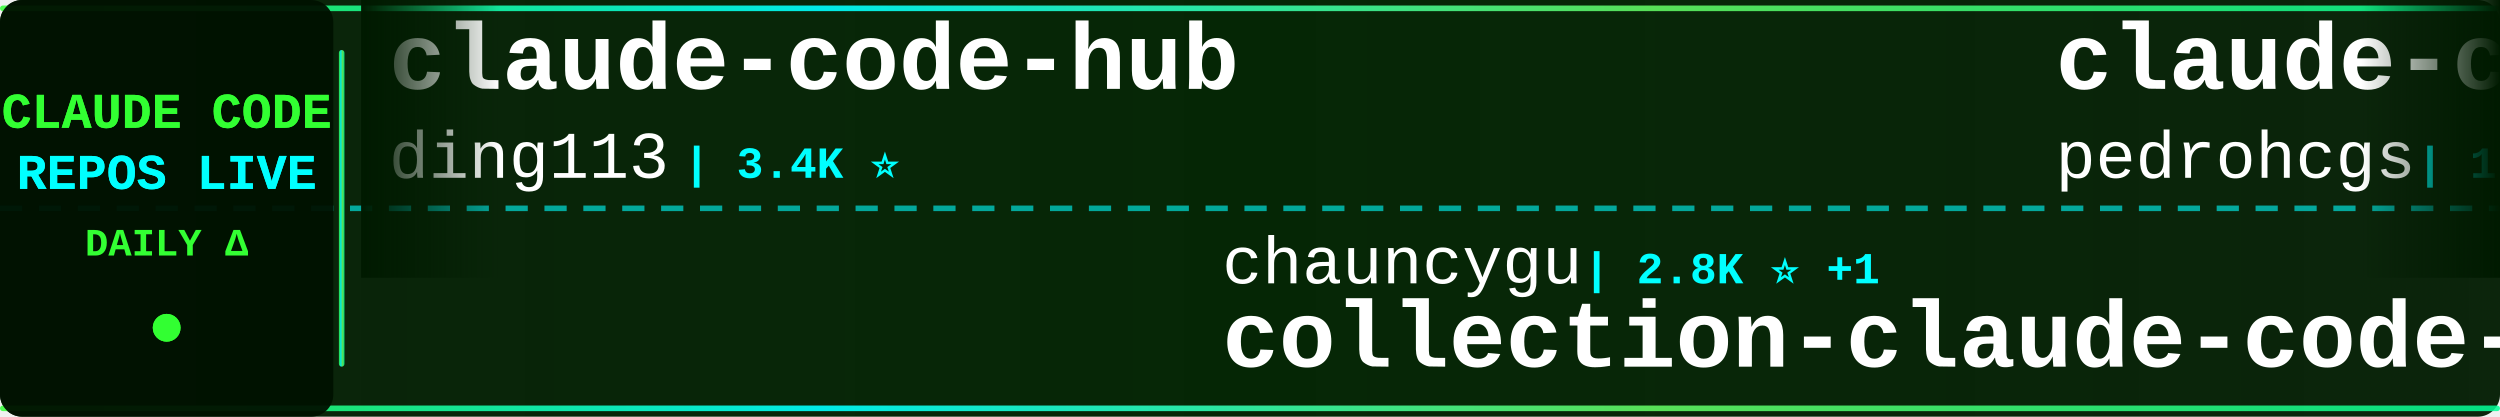
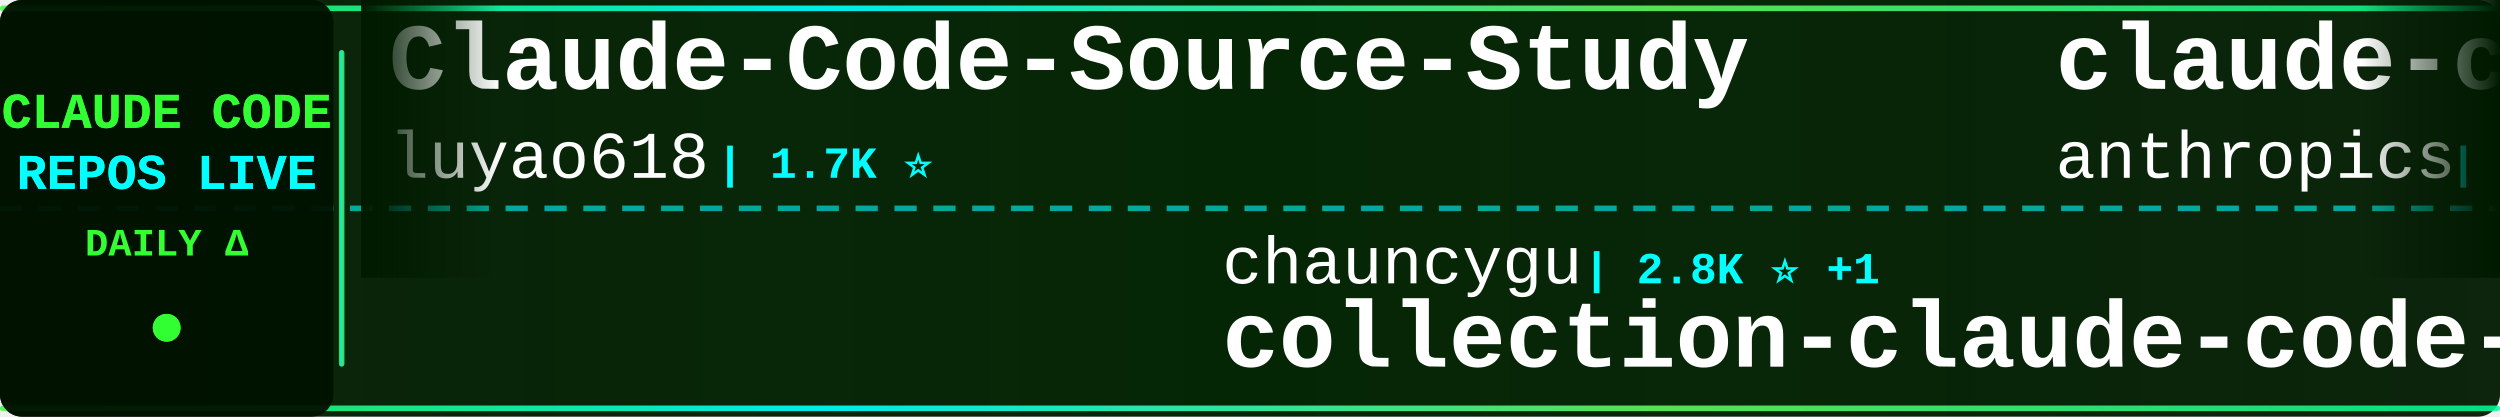
<svg xmlns="http://www.w3.org/2000/svg" width="900" height="150">
  <defs>
    <linearGradient id="tickerBg" x1="0%" y1="0%" x2="100%" y2="0%">
      <stop offset="0%" style="stop-color:#001a00;stop-opacity:0.95" />
      <stop offset="50%" style="stop-color:#002200;stop-opacity:0.98" />
      <stop offset="100%" style="stop-color:#001a00;stop-opacity:0.95" />
    </linearGradient>
    <linearGradient id="borderGrad" x1="0%" y1="0%" x2="100%" y2="0%">
      <stop offset="0%" style="stop-color:#33ff33;stop-opacity:0.85">
        <animate attributeName="stop-opacity" values="0.85;1;0.85" dur="2s" repeatCount="indefinite" />
      </stop>
      <stop offset="33%" style="stop-color:#00ffff;stop-opacity:0.9">
        <animate attributeName="stop-opacity" values="0.9;1;0.9" dur="2.2s" repeatCount="indefinite" />
      </stop>
      <stop offset="66%" style="stop-color:#66ff66;stop-opacity:0.85">
        <animate attributeName="stop-opacity" values="0.85;1;0.85" dur="1.8s" repeatCount="indefinite" />
      </stop>
      <stop offset="100%" style="stop-color:#00ff99;stop-opacity:0.85">
        <animate attributeName="stop-opacity" values="0.85;1;0.85" dur="2s" repeatCount="indefinite" />
      </stop>
    </linearGradient>
    <filter id="textGlow">
      <feGaussianBlur stdDeviation="0.1" result="coloredBlur" />
      <feMerge>
        <feMergeNode in="coloredBlur" />
        <feMergeNode in="SourceGraphic" />
      </feMerge>
    </filter>
    <filter id="metricGlow">
      <feGaussianBlur stdDeviation="0.2" result="coloredBlur" />
      <feMerge>
        <feMergeNode in="coloredBlur" />
        <feMergeNode in="SourceGraphic" />
      </feMerge>
    </filter>
    <linearGradient id="leftFade" x1="0%" y1="0%" x2="100%" y2="0%">
      <stop offset="0%" style="stop-color:#001a00;stop-opacity:1" />
      <stop offset="100%" style="stop-color:#001a00;stop-opacity:0" />
    </linearGradient>
    <linearGradient id="rightFade" x1="0%" y1="0%" x2="100%" y2="0%">
      <stop offset="0%" style="stop-color:#001a00;stop-opacity:0" />
      <stop offset="100%" style="stop-color:#001a00;stop-opacity:1" />
    </linearGradient>
  </defs>
  <rect width="900" height="150" fill="url(#tickerBg)" rx="8" />
  <rect x="0" y="2" width="900" height="2" fill="url(#borderGrad)" rx="1" />
  <rect x="0" y="146" width="900" height="2" fill="url(#borderGrad)" rx="1" />
  <line x1="0" y1="75" x2="900" y2="75" stroke="#00ffff" stroke-width="2" stroke-dasharray="8 6" opacity="0.6" />
  <rect x="0" y="0" width="120" height="150" fill="#001100" opacity="0.95" rx="8" />
  <text x="60" y="46" font-family="'Courier New', monospace" font-size="18" font-weight="bold" fill="#33ff33" text-anchor="middle" filter="url(#textGlow)">
    CLAUDE CODE
  </text>
  <text x="60" y="68" font-family="'Courier New', monospace" font-size="18" font-weight="bold" fill="#00ffff" text-anchor="middle" filter="url(#textGlow)">
    REPOS LIVE
  </text>
  <text x="60" y="92" font-family="'Courier New', monospace" font-size="14" font-weight="bold" fill="#33ff33" text-anchor="middle">
    DAILY Δ
  </text>
  <circle cx="60" cy="118" r="5" fill="#33ff33" filter="url(#metricGlow)">
    <animate attributeName="r" values="4;6;4" dur="1.5s" repeatCount="indefinite" />
    <animate attributeName="opacity" values="0.6;1;0.6" dur="1.5s" repeatCount="indefinite" />
  </circle>
  <rect x="122" y="18" width="2" height="114" fill="url(#borderGrad)" rx="1" />
  <clipPath id="tickerClip">
    <rect x="130" y="0" width="770" height="150" />
  </clipPath>
  <g clip-path="url(#tickerClip)">
    <g id="tickerItems">
      <animateTransform attributeName="transform" attributeType="XML" type="translate" from="0 0" to="-3000 0" dur="54s" repeatCount="indefinite" />
      <g transform="translate(0, 0)">
-         <text x="140" y="32" font-family="'Courier New', monospace" font-size="34" font-weight="bold" fill="#ffffff">claude-code-hub</text>
-         <text x="140" y="64" font-family="'Courier New', monospace" font-size="24" font-weight="normal" fill="#ffffff" opacity="1.0">ding113</text>
-         <text x="246" y="64" font-family="'Courier New', monospace" font-size="16" font-weight="bold" fill="#00ffff"> | 3.4K ⭐</text>
+         <text x="140" y="32" font-family="'Courier New', monospace" font-size="34" font-weight="bold" fill="#ffffff">Claude-Code-Source-Study</text>
+         <text x="140" y="64" font-family="'Courier New', monospace" font-size="24" font-weight="normal" fill="#ffffff" opacity="1.0">luyao618</text>
+         <text x="258" y="64" font-family="'Courier New', monospace" font-size="16" font-weight="bold" fill="#00ffff"> | 1.7K ⭐</text>
      </g>
      <g transform="translate(300, 0)">
        <text x="140" y="102" font-family="'Courier New', monospace" font-size="24" font-weight="normal" fill="#ffffff" opacity="1.0">chauncygu</text>
        <text x="270" y="102" font-family="'Courier New', monospace" font-size="16" font-weight="bold" fill="#00ffff"> | 2.8K ⭐ +1</text>
        <text x="140" y="132" font-family="'Courier New', monospace" font-size="34" font-weight="bold" fill="#ffffff">collection-claude-code-s...</text>
      </g>
      <g transform="translate(600, 0)">
-         <text x="140" y="32" font-family="'Courier New', monospace" font-size="34" font-weight="bold" fill="#ffffff">claude-code-my-workflow</text>
-         <text x="140" y="64" font-family="'Courier New', monospace" font-size="24" font-weight="normal" fill="#ffffff" opacity="1.0">pedrohcgs</text>
-         <text x="270" y="64" font-family="'Courier New', monospace" font-size="16" font-weight="bold" fill="#00ffff"> | 1.6K ⭐</text>
+         <text x="140" y="32" font-family="'Courier New', monospace" font-size="34" font-weight="bold" fill="#ffffff">claude-code-action</text>
+         <text x="140" y="64" font-family="'Courier New', monospace" font-size="24" font-weight="normal" fill="#ffffff" opacity="1.0">anthropics</text>
+         <text x="282" y="64" font-family="'Courier New', monospace" font-size="16" font-weight="bold" fill="#00ffff"> | 8.9K ⭐ +2</text>
      </g>
      <g transform="translate(900, 0)">
-         <text x="140" y="102" font-family="'Courier New', monospace" font-size="24" font-weight="normal" fill="#ffffff" opacity="1.0">davila7</text>
-         <text x="246" y="102" font-family="'Courier New', monospace" font-size="16" font-weight="bold" fill="#00ffff"> | 30.8K ⭐ +1</text>
-         <text x="140" y="132" font-family="'Courier New', monospace" font-size="34" font-weight="bold" fill="#ffffff">claude-code-templates</text>
+         <text x="140" y="102" font-family="'Courier New', monospace" font-size="24" font-weight="normal" fill="#ffffff" opacity="1.0">fazxes</text>
+         <text x="234" y="102" font-family="'Courier New', monospace" font-size="16" font-weight="bold" fill="#00ffff"> | 241 ⭐ +1</text>
+         <text x="140" y="132" font-family="'Courier New', monospace" font-size="34" font-weight="bold" fill="#ffffff">Claude-code</text>
      </g>
      <g transform="translate(1200, 0)">
-         <text x="140" y="32" font-family="'Courier New', monospace" font-size="34" font-weight="bold" fill="#ffffff">claude-code-rust</text>
-         <text x="140" y="64" font-family="'Courier New', monospace" font-size="24" font-weight="normal" fill="#ffffff" opacity="1.0">lorryjovens-hub</text>
-         <text x="342" y="64" font-family="'Courier New', monospace" font-size="16" font-weight="bold" fill="#00ffff"> | 1.7K ⭐</text>
+         <text x="140" y="32" font-family="'Courier New', monospace" font-size="34" font-weight="bold" fill="#ffffff">claude-code-from-scratch</text>
+         <text x="140" y="64" font-family="'Courier New', monospace" font-size="24" font-weight="normal" fill="#ffffff" opacity="1.0">Windy3f3f3f3f</text>
+         <text x="318" y="64" font-family="'Courier New', monospace" font-size="16" font-weight="bold" fill="#00ffff"> | 2.7K ⭐</text>
      </g>
      <g transform="translate(1500, 0)">
-         <text x="140" y="102" font-family="'Courier New', monospace" font-size="24" font-weight="normal" fill="#ffffff" opacity="1.0">ChrisWiles</text>
-         <text x="282" y="102" font-family="'Courier New', monospace" font-size="16" font-weight="bold" fill="#00ffff"> | 6.1K ⭐ +1</text>
-         <text x="140" y="132" font-family="'Courier New', monospace" font-size="34" font-weight="bold" fill="#ffffff">claude-code-showcase</text>
+         <text x="140" y="102" font-family="'Courier New', monospace" font-size="24" font-weight="normal" fill="#ffffff" opacity="1.0">OneRedOak</text>
+         <text x="270" y="102" font-family="'Courier New', monospace" font-size="16" font-weight="bold" fill="#00ffff"> | 3.9K ⭐</text>
+         <text x="140" y="132" font-family="'Courier New', monospace" font-size="34" font-weight="bold" fill="#ffffff">claude-code-workflows</text>
      </g>
      <g transform="translate(1800, 0)">
-         <text x="140" y="32" font-family="'Courier New', monospace" font-size="34" font-weight="bold" fill="#ffffff">claude-code-book</text>
-         <text x="140" y="64" font-family="'Courier New', monospace" font-size="24" font-weight="normal" fill="#ffffff" opacity="1.0">lintsinghua</text>
-         <text x="294" y="64" font-family="'Courier New', monospace" font-size="16" font-weight="bold" fill="#00ffff"> | 4.2K ⭐</text>
-       </g>
-       <g transform="translate(2100, 0)">
-         <text x="140" y="102" font-family="'Courier New', monospace" font-size="24" font-weight="normal" fill="#ffffff" opacity="1.0">zstmfhy</text>
-         <text x="246" y="102" font-family="'Courier New', monospace" font-size="16" font-weight="bold" fill="#00ffff"> | 189 ⭐</text>
-         <text x="140" y="132" font-family="'Courier New', monospace" font-size="34" font-weight="bold" fill="#ffffff">Claude-code</text>
-       </g>
-       <g transform="translate(2400, 0)">
-         <text x="140" y="32" font-family="'Courier New', monospace" font-size="34" font-weight="bold" fill="#ffffff">claude_code_src</text>
-         <text x="140" y="64" font-family="'Courier New', monospace" font-size="24" font-weight="normal" fill="#ffffff" opacity="1.0">ponponon</text>
-         <text x="258" y="64" font-family="'Courier New', monospace" font-size="16" font-weight="bold" fill="#00ffff"> | 2.3K ⭐</text>
-       </g>
-       <g transform="translate(2700, 0)">
-         <text x="140" y="102" font-family="'Courier New', monospace" font-size="24" font-weight="normal" fill="#ffffff" opacity="1.0">Donchitos</text>
-         <text x="270" y="102" font-family="'Courier New', monospace" font-size="16" font-weight="bold" fill="#00ffff"> | 25.1K ⭐ +7</text>
-         <text x="140" y="132" font-family="'Courier New', monospace" font-size="34" font-weight="bold" fill="#ffffff">Claude-Code-Game-Studios</text>
-       </g>
-       <g transform="translate(3000, 0)">
        <text x="140" y="32" font-family="'Courier New', monospace" font-size="34" font-weight="bold" fill="#ffffff">claude-code-hub</text>
        <text x="140" y="64" font-family="'Courier New', monospace" font-size="24" font-weight="normal" fill="#ffffff" opacity="1.0">ding113</text>
        <text x="246" y="64" font-family="'Courier New', monospace" font-size="16" font-weight="bold" fill="#00ffff"> | 3.4K ⭐</text>
+       </g>
+       <g transform="translate(2100, 0)">
+         <text x="140" y="102" font-family="'Courier New', monospace" font-size="24" font-weight="normal" fill="#ffffff" opacity="1.0">VILA-Lab</text>
+         <text x="258" y="102" font-family="'Courier New', monospace" font-size="16" font-weight="bold" fill="#00ffff"> | 2.1K ⭐</text>
+         <text x="140" y="132" font-family="'Courier New', monospace" font-size="34" font-weight="bold" fill="#ffffff">Dive-into-Claude-Code</text>
+       </g>
+       <g transform="translate(2400, 0)">
+         <text x="140" y="32" font-family="'Courier New', monospace" font-size="34" font-weight="bold" fill="#ffffff">claude-code-showcase</text>
+         <text x="140" y="64" font-family="'Courier New', monospace" font-size="24" font-weight="normal" fill="#ffffff" opacity="1.0">ChrisWiles</text>
+         <text x="282" y="64" font-family="'Courier New', monospace" font-size="16" font-weight="bold" fill="#00ffff"> | 6.1K ⭐</text>
+       </g>
+       <g transform="translate(2700, 0)">
+         <text x="140" y="102" font-family="'Courier New', monospace" font-size="24" font-weight="normal" fill="#ffffff" opacity="1.0">disler</text>
+         <text x="234" y="102" font-family="'Courier New', monospace" font-size="16" font-weight="bold" fill="#00ffff"> | 3.9K ⭐ +1</text>
+         <text x="140" y="132" font-family="'Courier New', monospace" font-size="34" font-weight="bold" fill="#ffffff">claude-code-hooks-master...</text>
+       </g>
+       <g transform="translate(3000, 0)">
+         <text x="140" y="32" font-family="'Courier New', monospace" font-size="34" font-weight="bold" fill="#ffffff">Claude-Code-Source-Study</text>
+         <text x="140" y="64" font-family="'Courier New', monospace" font-size="24" font-weight="normal" fill="#ffffff" opacity="1.0">luyao618</text>
+         <text x="258" y="64" font-family="'Courier New', monospace" font-size="16" font-weight="bold" fill="#00ffff"> | 1.7K ⭐</text>
      </g>
      <g transform="translate(3300, 0)">
        <text x="140" y="102" font-family="'Courier New', monospace" font-size="24" font-weight="normal" fill="#ffffff" opacity="1.0">chauncygu</text>
        <text x="270" y="102" font-family="'Courier New', monospace" font-size="16" font-weight="bold" fill="#00ffff"> | 2.8K ⭐ +1</text>
        <text x="140" y="132" font-family="'Courier New', monospace" font-size="34" font-weight="bold" fill="#ffffff">collection-claude-code-s...</text>
      </g>
      <g transform="translate(3600, 0)">
-         <text x="140" y="32" font-family="'Courier New', monospace" font-size="34" font-weight="bold" fill="#ffffff">claude-code-my-workflow</text>
-         <text x="140" y="64" font-family="'Courier New', monospace" font-size="24" font-weight="normal" fill="#ffffff" opacity="1.0">pedrohcgs</text>
-         <text x="270" y="64" font-family="'Courier New', monospace" font-size="16" font-weight="bold" fill="#00ffff"> | 1.6K ⭐</text>
+         <text x="140" y="32" font-family="'Courier New', monospace" font-size="34" font-weight="bold" fill="#ffffff">claude-code-action</text>
+         <text x="140" y="64" font-family="'Courier New', monospace" font-size="24" font-weight="normal" fill="#ffffff" opacity="1.0">anthropics</text>
+         <text x="282" y="64" font-family="'Courier New', monospace" font-size="16" font-weight="bold" fill="#00ffff"> | 8.9K ⭐ +2</text>
      </g>
      <g transform="translate(3900, 0)">
-         <text x="140" y="102" font-family="'Courier New', monospace" font-size="24" font-weight="normal" fill="#ffffff" opacity="1.0">davila7</text>
-         <text x="246" y="102" font-family="'Courier New', monospace" font-size="16" font-weight="bold" fill="#00ffff"> | 30.8K ⭐ +1</text>
-         <text x="140" y="132" font-family="'Courier New', monospace" font-size="34" font-weight="bold" fill="#ffffff">claude-code-templates</text>
+         <text x="140" y="102" font-family="'Courier New', monospace" font-size="24" font-weight="normal" fill="#ffffff" opacity="1.0">fazxes</text>
+         <text x="234" y="102" font-family="'Courier New', monospace" font-size="16" font-weight="bold" fill="#00ffff"> | 241 ⭐ +1</text>
+         <text x="140" y="132" font-family="'Courier New', monospace" font-size="34" font-weight="bold" fill="#ffffff">Claude-code</text>
      </g>
    </g>
  </g>
  <rect x="130" y="0" width="50" height="100" fill="url(#leftFade)" />
  <rect x="850" y="0" width="50" height="100" fill="url(#rightFade)" />
</svg>
